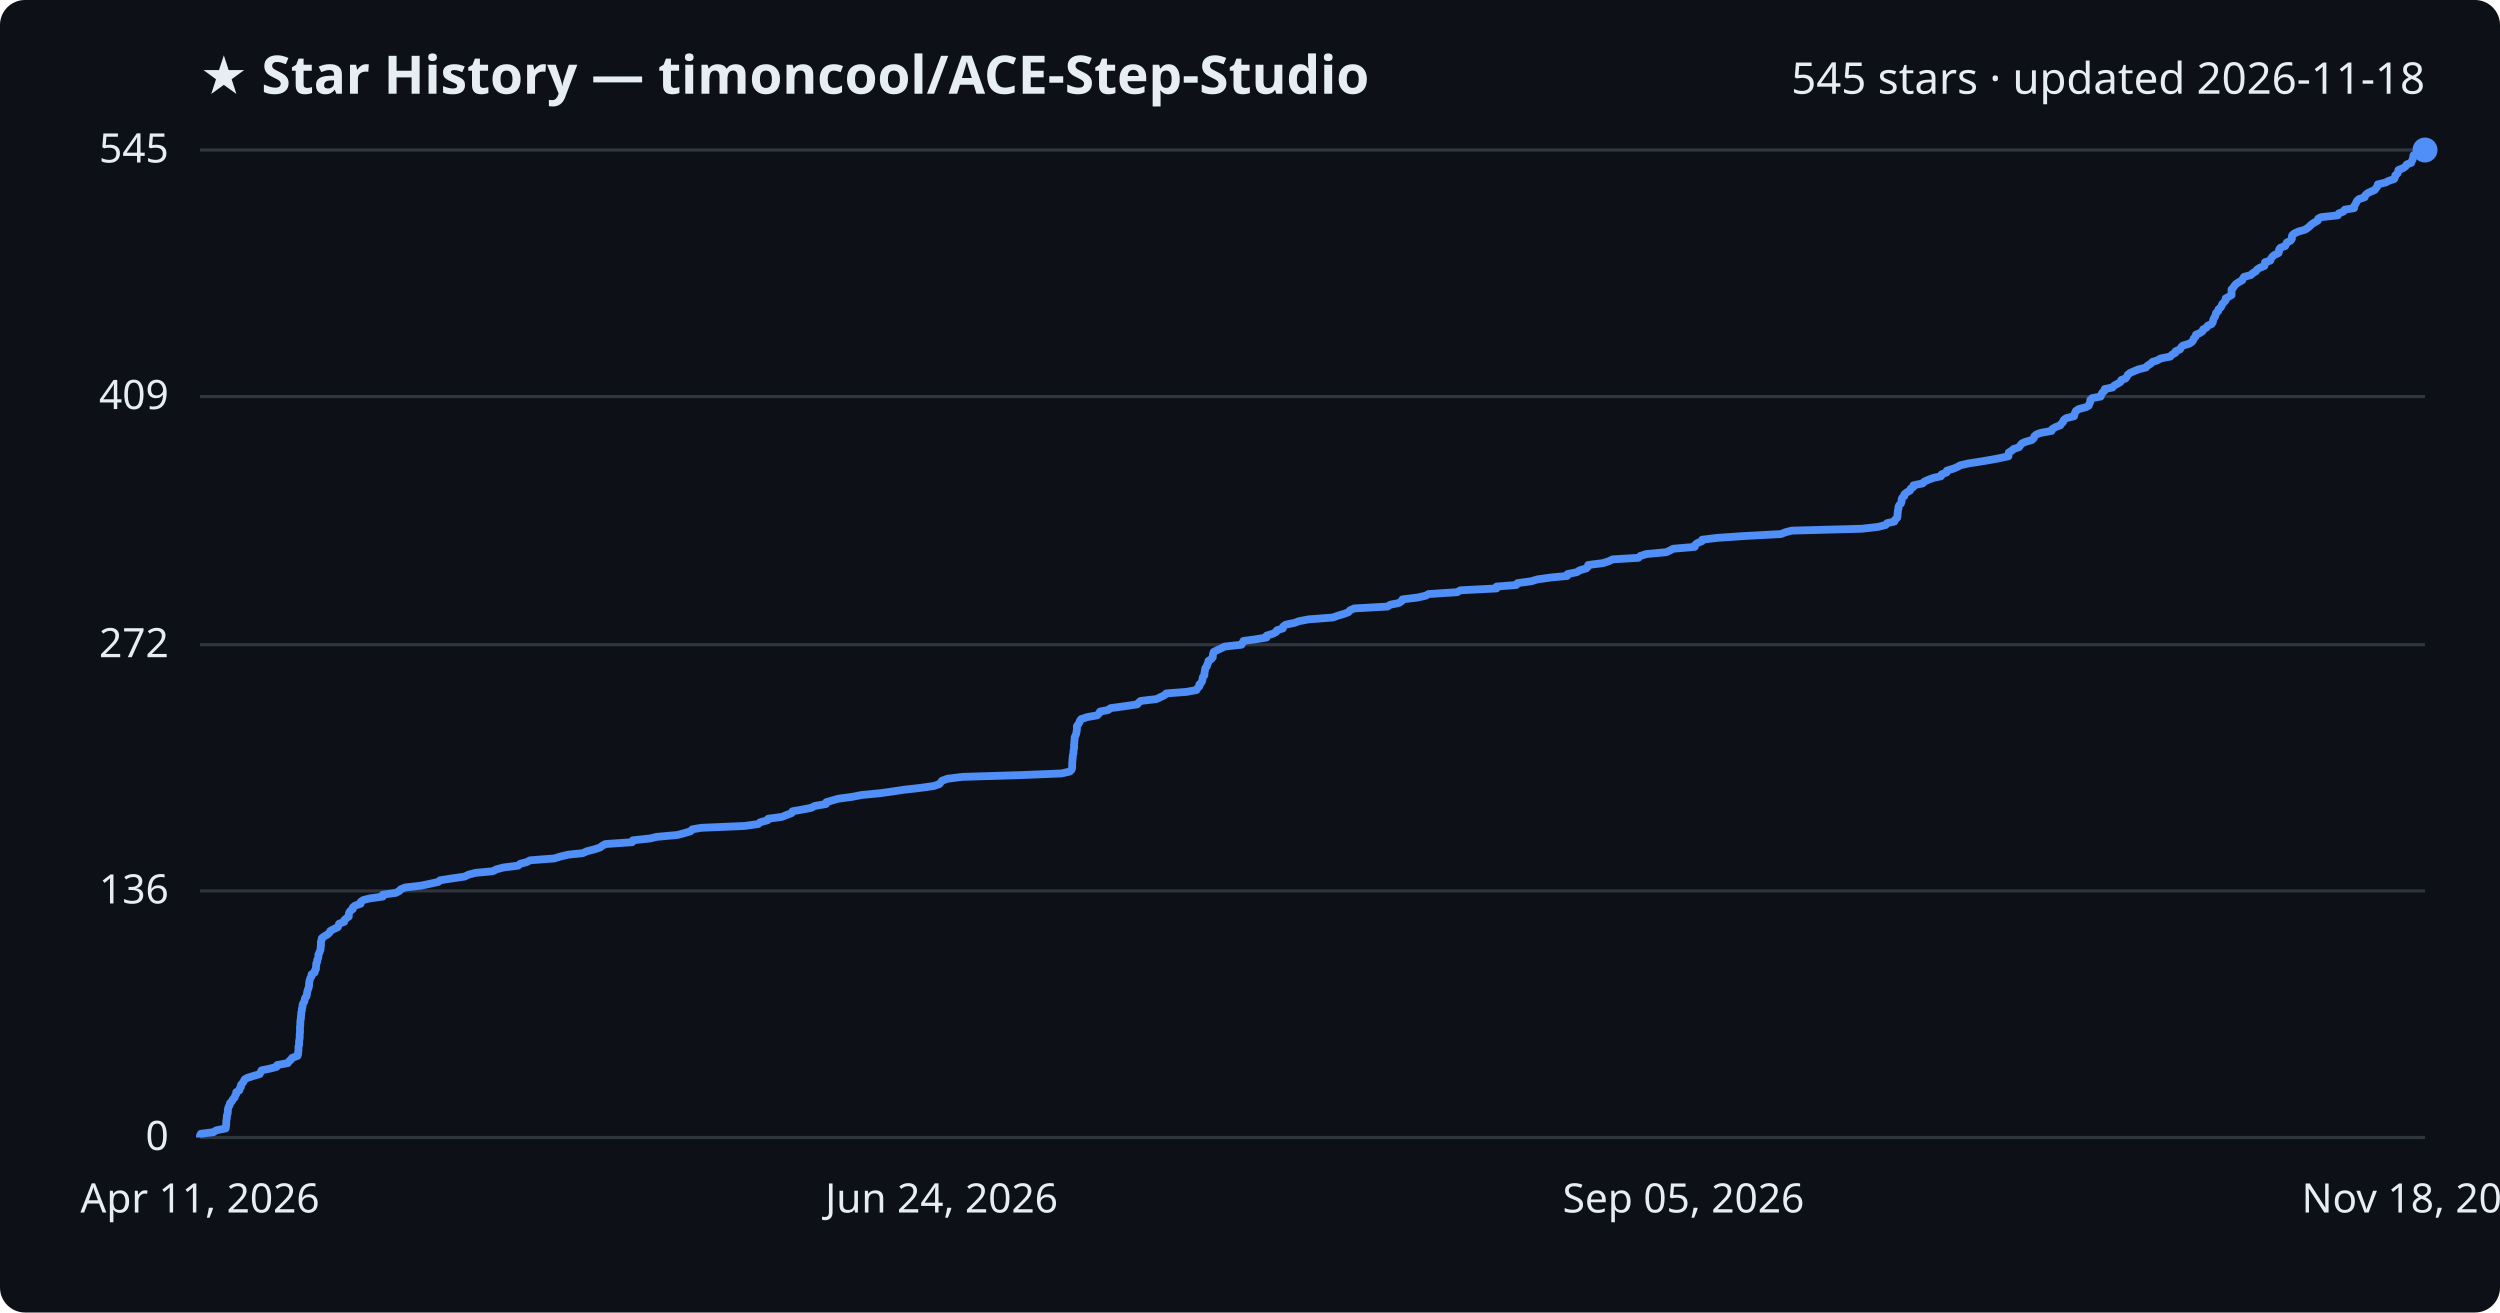
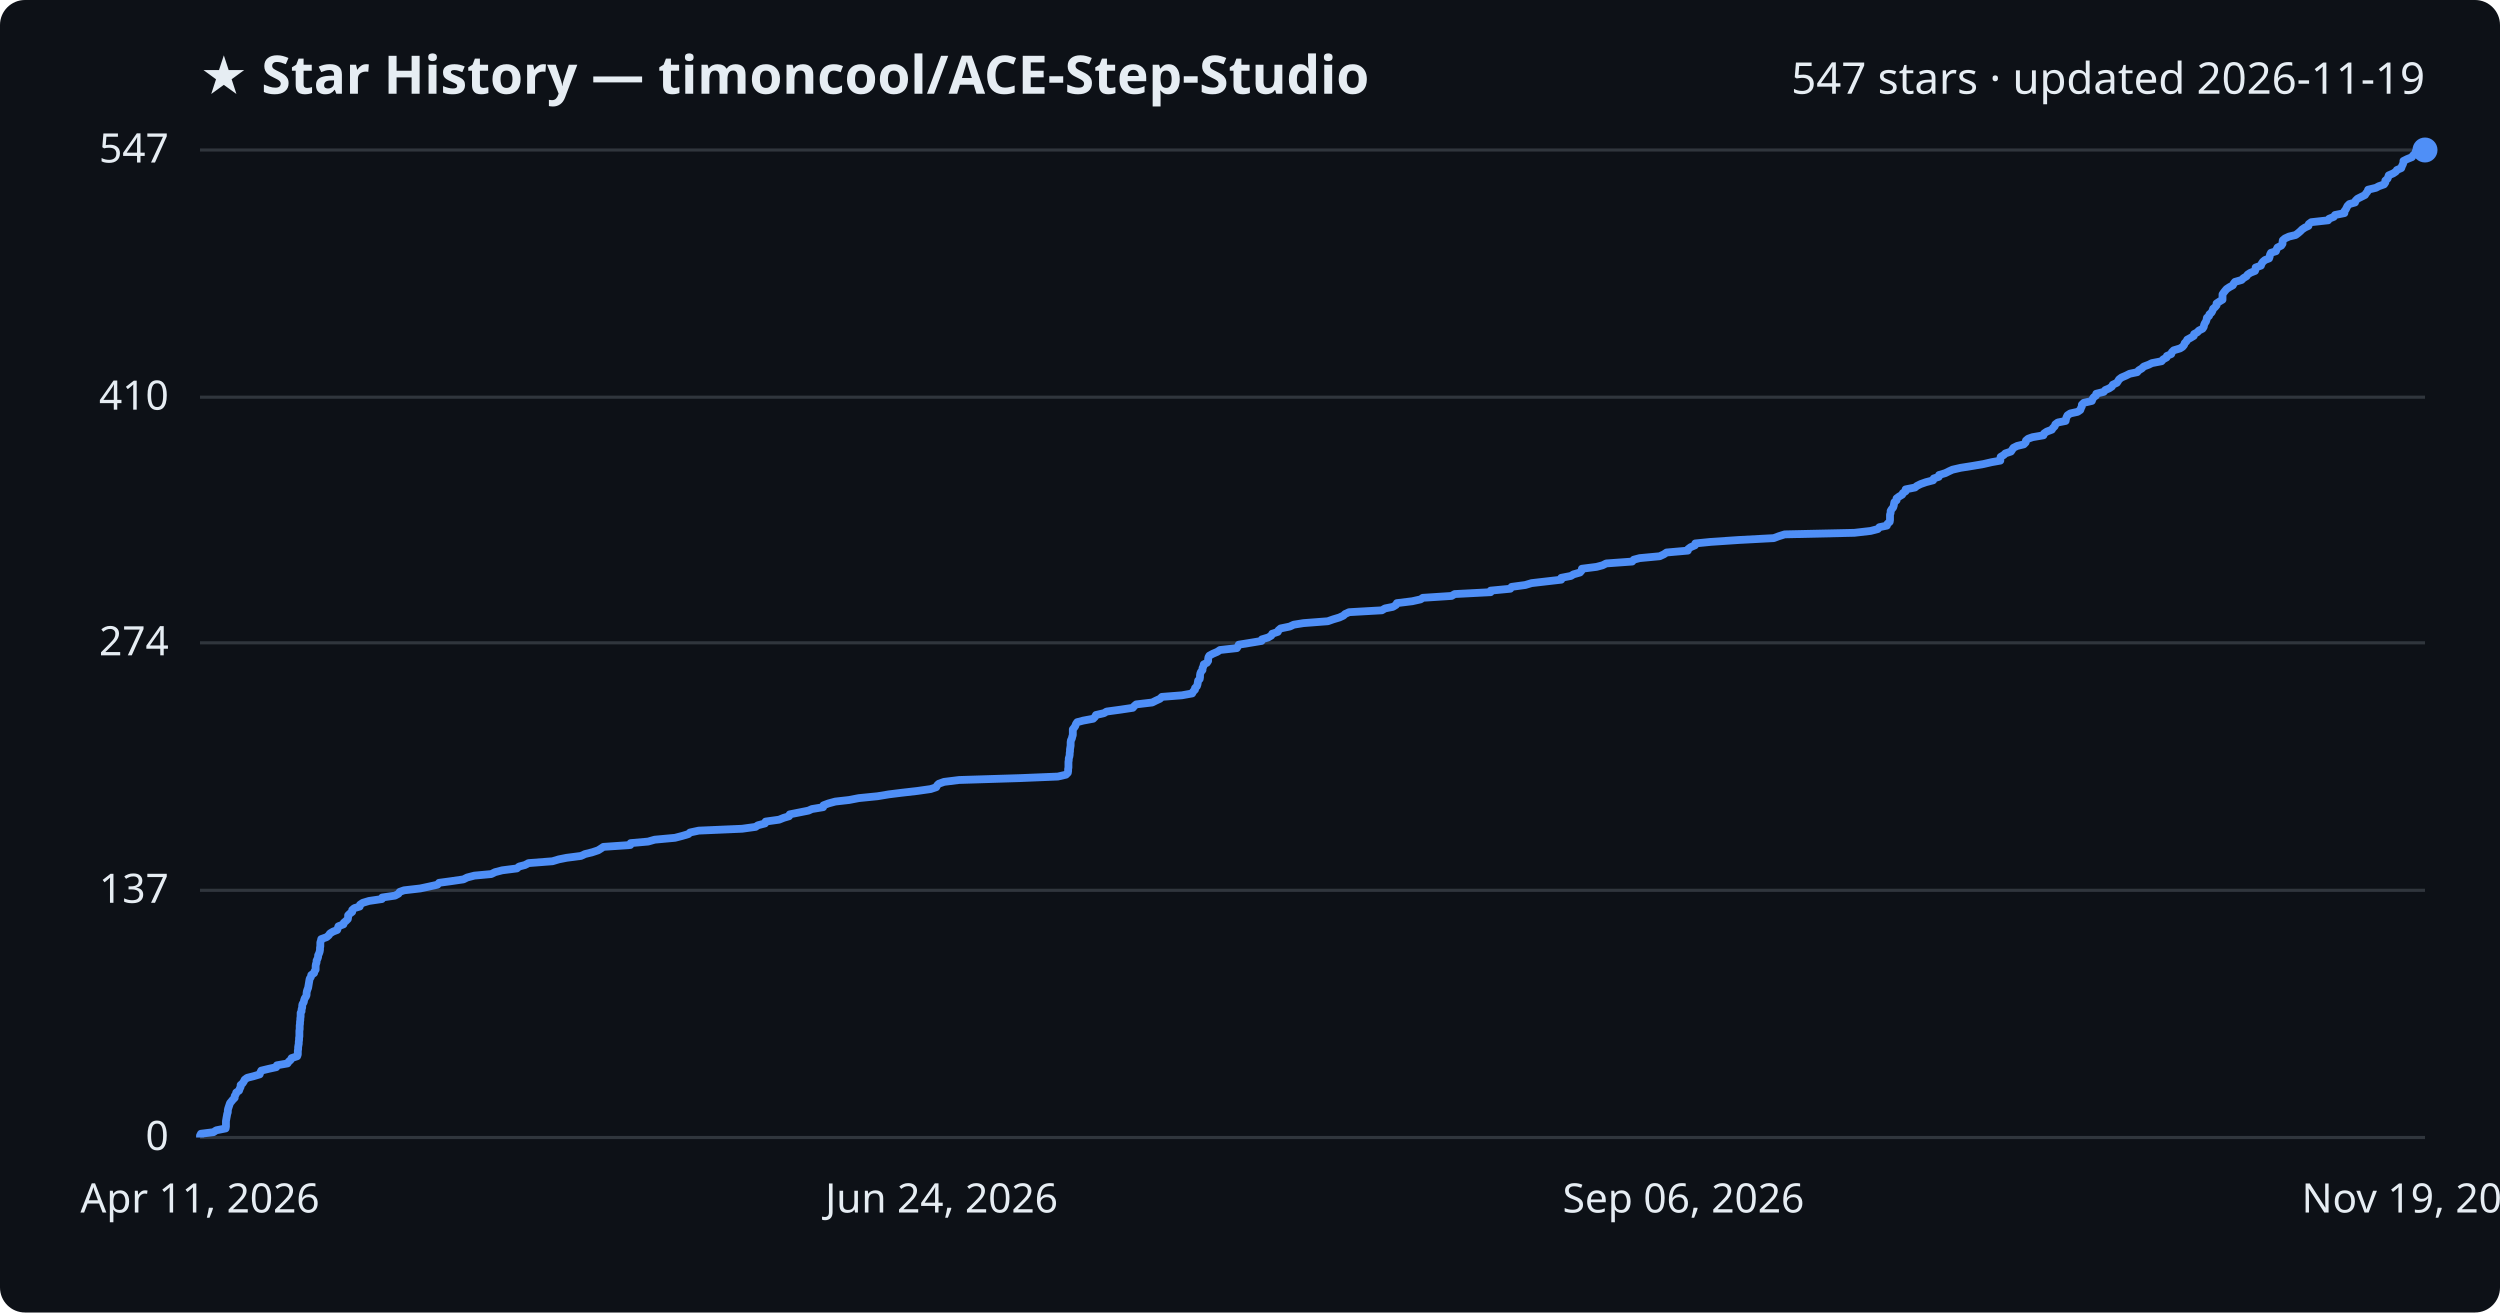
<svg xmlns="http://www.w3.org/2000/svg" viewBox="0 0 800 420" font-family="Segoe UI, sans-serif">
  <rect width="800" height="420" fill="#0d1117" rx="8" />
  <text x="64" y="30" fill="#e6edf3" font-size="17" font-weight="700">★ Star History — timoncool/ACE-Step-Studio</text>
-   <text x="776" y="30" fill="#e6edf3" font-size="14" text-anchor="end">545 stars · updated 2026-11-18</text>
+   <text x="776" y="30" fill="#e6edf3" font-size="14" text-anchor="end">547 stars · updated 2026-11-19</text>
  <line x1="64" y1="364.0" x2="776" y2="364.0" stroke="#30363d" stroke-width="1" />
  <text x="54" y="368.0" fill="#e6edf3" font-size="13" text-anchor="end">0</text>
-   <line x1="64" y1="285.1" x2="776" y2="285.1" stroke="#30363d" stroke-width="1" />
-   <text x="54" y="289.1" fill="#e6edf3" font-size="13" text-anchor="end">136</text>
-   <line x1="64" y1="206.3" x2="776" y2="206.3" stroke="#30363d" stroke-width="1" />
-   <text x="54" y="210.3" fill="#e6edf3" font-size="13" text-anchor="end">272</text>
-   <line x1="64" y1="126.9" x2="776" y2="126.9" stroke="#30363d" stroke-width="1" />
-   <text x="54" y="130.9" fill="#e6edf3" font-size="13" text-anchor="end">409</text>
+   <line x1="64" y1="284.9" x2="776" y2="284.9" stroke="#30363d" stroke-width="1" />
+   <text x="54" y="288.9" fill="#e6edf3" font-size="13" text-anchor="end">137</text>
+   <line x1="64" y1="205.7" x2="776" y2="205.7" stroke="#30363d" stroke-width="1" />
+   <text x="54" y="209.7" fill="#e6edf3" font-size="13" text-anchor="end">274</text>
+   <line x1="64" y1="127.1" x2="776" y2="127.1" stroke="#30363d" stroke-width="1" />
+   <text x="54" y="131.1" fill="#e6edf3" font-size="13" text-anchor="end">410</text>
  <line x1="64" y1="48.0" x2="776" y2="48.0" stroke="#30363d" stroke-width="1" />
-   <text x="54" y="52.0" fill="#e6edf3" font-size="13" text-anchor="end">545</text>
-   <path d="M64.0,364.0 L64.0,363.4 L64.3,362.8 L68.3,362.3 L69.2,361.7 L72.2,361.1 L72.3,360.5 L72.4,359.9 L72.4,359.4 L72.4,358.8 L72.5,358.2 L72.6,357.6 L72.6,357.0 L72.8,356.5 L72.9,355.9 L72.9,355.3 L73.0,354.7 L73.2,354.1 L73.5,353.6 L73.6,353.0 L74.2,352.4 L74.5,351.8 L75.1,351.2 L75.2,350.7 L75.6,350.1 L75.6,349.5 L76.6,348.9 L76.7,348.3 L77.1,347.8 L77.1,347.2 L77.6,346.6 L78.0,346.0 L78.3,345.4 L79.2,344.9 L81.1,344.3 L83.1,343.7 L83.4,343.1 L83.7,342.5 L86.2,342.0 L88.5,341.4 L88.7,340.8 L92.1,340.2 L92.5,339.6 L93.1,339.1 L93.5,338.5 L95.2,337.9 L95.4,337.3 L95.4,336.7 L95.5,336.2 L95.5,335.6 L95.5,335.0 L95.7,334.4 L95.7,333.8 L95.7,333.3 L95.8,332.7 L95.9,332.1 L95.9,331.5 L95.9,331.0 L96.0,330.4 L96.0,329.8 L96.0,329.2 L96.0,328.6 L96.1,328.1 L96.1,327.5 L96.1,326.9 L96.2,326.3 L96.3,325.7 L96.3,325.2 L96.4,324.6 L96.4,324.0 L96.6,323.4 L96.6,322.8 L96.8,322.3 L96.8,321.7 L97.0,321.1 L97.4,320.5 L97.5,319.9 L97.6,319.4 L98.1,318.8 L98.2,318.2 L98.3,317.6 L98.4,317.0 L98.6,316.5 L98.8,315.9 L98.9,315.3 L98.9,314.7 L99.0,314.1 L99.1,313.6 L99.3,313.0 L99.7,312.4 L99.7,311.8 L100.7,311.2 L100.7,310.7 L101.1,310.1 L101.1,309.5 L101.2,308.9 L101.2,308.3 L101.5,307.8 L101.5,307.2 L101.8,306.6 L101.9,306.0 L101.9,305.4 L102.2,304.9 L102.4,304.3 L102.6,303.7 L102.6,303.1 L102.7,302.5 L102.7,302.0 L102.7,301.4 L102.9,300.8 L103.0,300.2 L103.8,299.6 L104.7,299.1 L105.4,298.5 L105.7,297.9 L106.8,297.3 L108.1,296.7 L108.3,296.2 L108.5,295.6 L110.1,295.0 L110.2,294.4 L110.9,293.8 L111.6,293.3 L111.6,292.7 L111.7,292.1 L112.1,291.5 L112.9,290.9 L112.9,290.4 L113.6,289.8 L115.4,289.2 L115.4,288.6 L116.3,288.0 L118.3,287.5 L122.5,286.9 L122.5,286.3 L126.7,285.7 L127.8,285.1 L128.2,284.6 L129.6,284.0 L134.8,283.4 L137.6,282.8 L140.3,282.2 L140.8,281.7 L144.6,281.1 L148.7,280.5 L149.9,279.9 L152.2,279.3 L157.7,278.8 L158.8,278.2 L161.1,277.6 L165.8,277.0 L166.5,276.4 L168.5,275.9 L169.6,275.3 L177.4,274.7 L179.3,274.1 L181.8,273.5 L186.5,273.0 L187.8,272.4 L190.2,271.8 L192.0,271.2 L192.8,270.6 L193.7,270.1 L202.3,269.5 L202.5,268.9 L208.1,268.3 L210.1,267.8 L216.7,267.2 L219.0,266.6 L221.0,266.0 L221.5,265.4 L224.4,264.9 L238.3,264.3 L242.6,263.7 L243.3,263.1 L245.6,262.5 L245.8,262.0 L250.2,261.4 L251.7,260.8 L253.3,260.2 L253.6,259.6 L256.5,259.1 L259.6,258.5 L260.7,257.9 L264.3,257.3 L264.4,256.7 L266.1,256.2 L268.2,255.6 L272.6,255.0 L275.7,254.4 L281.8,253.8 L285.4,253.3 L289.4,252.7 L294.7,252.1 L298.9,251.5 L300.6,250.9 L301.0,250.4 L301.5,249.8 L303.2,249.2 L308.0,248.6 L327.5,248.0 L339.7,247.5 L342.3,246.9 L342.9,246.3 L343.1,245.7 L343.1,245.1 L343.1,244.6 L343.1,244.0 L343.2,243.4 L343.2,242.8 L343.3,242.2 L343.3,241.7 L343.5,241.1 L343.5,240.5 L343.6,239.9 L343.7,239.3 L343.7,238.8 L343.7,238.2 L343.8,237.6 L343.8,237.0 L343.9,236.4 L343.9,235.9 L344.2,235.3 L344.4,234.7 L344.5,234.1 L344.6,233.5 L344.6,233.0 L344.6,232.4 L345.0,231.8 L345.4,231.2 L345.6,230.6 L346.0,230.1 L347.8,229.5 L351.1,228.9 L351.7,228.3 L352.0,227.7 L354.6,227.2 L355.4,226.6 L359.8,226.0 L363.9,225.4 L364.4,224.8 L365.0,224.3 L370.1,223.7 L371.3,223.1 L372.6,222.5 L373.2,221.9 L379.7,221.4 L382.9,220.8 L383.2,220.2 L383.8,219.6 L383.8,219.0 L384.4,218.5 L384.7,217.9 L384.8,217.3 L384.9,216.7 L385.4,216.1 L385.4,215.6 L385.5,215.0 L385.6,214.4 L385.7,213.8 L386.2,213.2 L386.3,212.7 L386.6,212.1 L386.7,211.5 L387.6,210.9 L388.1,210.3 L388.1,209.8 L388.2,209.2 L388.4,208.6 L389.6,208.0 L390.9,207.4 L391.9,206.9 L397.3,206.3 L397.6,205.7 L397.9,205.1 L401.6,204.6 L405.3,204.0 L405.3,203.4 L407.3,202.8 L408.4,202.2 L408.6,201.7 L410.5,201.1 L410.6,200.5 L411.4,199.9 L414.3,199.3 L415.6,198.8 L418.7,198.2 L426.5,197.6 L428.2,197.0 L430.2,196.4 L431.5,195.9 L432.0,195.3 L433.3,194.7 L444.0,194.1 L444.9,193.5 L447.5,193.0 L448.5,192.4 L448.8,191.8 L453.7,191.2 L456.3,190.6 L457.1,190.1 L466.3,189.5 L467.3,188.9 L478.9,188.3 L478.9,187.7 L485.2,187.2 L485.6,186.6 L490.0,186.0 L492.0,185.4 L496.3,184.8 L501.5,184.3 L501.6,183.7 L504.6,183.1 L505.5,182.5 L507.6,181.9 L508.1,181.4 L508.2,180.8 L512.9,180.2 L514.8,179.6 L516.0,179.0 L524.3,178.5 L524.9,177.9 L526.8,177.3 L533.2,176.7 L534.5,176.1 L535.4,175.6 L542.3,175.0 L542.4,174.4 L543.1,173.8 L544.6,173.2 L544.7,172.7 L549.7,172.1 L558.6,171.5 L569.9,170.9 L571.4,170.3 L573.4,169.8 L595.8,169.2 L601.0,168.6 L603.4,168.0 L603.9,167.4 L606.2,166.9 L606.4,166.3 L607.1,165.7 L607.2,165.1 L607.2,164.5 L607.3,164.0 L607.3,163.4 L607.5,162.8 L607.5,162.2 L607.8,161.6 L608.3,161.1 L608.5,160.5 L608.5,159.9 L608.7,159.3 L609.4,158.7 L609.4,158.2 L610.1,157.6 L611.2,157.0 L611.4,156.4 L612.3,155.8 L612.3,155.3 L615.2,154.7 L615.8,154.1 L617.1,153.5 L618.8,152.9 L621.1,152.4 L621.3,151.8 L622.9,151.2 L623.0,150.6 L625.0,150.0 L626.2,149.5 L627.3,148.9 L629.9,148.3 L633.8,147.7 L637.3,147.1 L639.9,146.6 L642.7,146.0 L642.7,145.4 L642.8,144.8 L643.8,144.2 L644.3,143.7 L646.1,143.1 L646.5,142.5 L647.0,141.9 L648.1,141.4 L650.2,140.8 L650.8,140.2 L651.0,139.6 L651.7,139.0 L653.1,138.5 L656.5,137.9 L656.7,137.3 L657.7,136.7 L659.3,136.1 L659.6,135.6 L660.2,135.0 L660.4,134.4 L661.2,133.8 L663.7,133.2 L663.8,132.7 L664.0,132.1 L664.3,131.5 L665.2,130.9 L667.5,130.3 L668.4,129.8 L668.6,129.2 L668.9,128.6 L668.9,128.0 L669.5,127.4 L672.2,126.9 L672.4,126.3 L672.7,125.7 L673.4,125.1 L673.5,124.5 L676.0,124.0 L676.5,123.4 L677.6,122.8 L678.6,122.2 L678.8,121.6 L680.2,121.1 L680.6,120.5 L680.9,119.9 L681.7,119.3 L683.1,118.7 L684.3,118.2 L686.7,117.6 L687.2,117.0 L688.2,116.4 L688.8,115.8 L690.4,115.3 L691.4,114.7 L694.5,114.1 L695.0,113.5 L696.1,112.9 L696.2,112.4 L697.6,111.8 L697.9,111.2 L698.5,110.6 L700.5,110.0 L701.3,109.5 L701.8,108.9 L702.0,108.3 L702.6,107.7 L702.7,107.1 L703.9,106.6 L704.8,106.0 L705.0,105.4 L706.1,104.8 L706.5,104.2 L707.7,103.7 L708.1,103.1 L708.2,102.5 L708.4,101.9 L708.8,101.3 L709.0,100.8 L709.1,100.2 L709.8,99.6 L709.9,99.0 L710.6,98.4 L710.9,97.9 L711.1,97.3 L711.7,96.7 L712.2,96.1 L712.2,95.5 L713.1,95.0 L714.1,94.4 L714.1,93.8 L714.1,93.2 L714.1,92.6 L714.6,92.1 L715.0,91.5 L715.5,90.9 L716.4,90.3 L717.5,89.7 L717.7,89.2 L718.1,88.6 L720.3,88.0 L720.9,87.4 L721.9,86.8 L722.2,86.3 L723.1,85.7 L724.6,85.1 L724.8,84.5 L724.8,83.9 L726.5,83.4 L726.7,82.8 L727.1,82.2 L727.8,81.6 L729.1,81.0 L729.3,80.5 L729.3,79.9 L729.7,79.3 L731.3,78.7 L731.5,78.2 L731.8,77.6 L733.0,77.0 L733.4,76.4 L733.4,75.8 L733.5,75.3 L734.2,74.7 L735.5,74.1 L737.6,73.5 L738.5,72.9 L739.1,72.4 L739.7,71.8 L740.6,71.2 L741.7,70.6 L741.8,70.0 L742.7,69.5 L748.1,68.9 L748.4,68.3 L749.9,67.7 L750.3,67.1 L753.3,66.6 L753.3,66.0 L753.7,65.4 L754.0,64.8 L754.3,64.2 L754.9,63.7 L756.7,63.1 L756.9,62.5 L757.5,61.9 L758.7,61.3 L759.9,60.8 L760.3,60.2 L760.8,59.6 L760.9,59.0 L763.4,58.4 L764.3,57.9 L766.1,57.3 L766.4,56.7 L766.5,56.1 L767.2,55.5 L767.4,55.0 L767.5,54.4 L769.0,53.8 L769.8,53.2 L770.2,52.6 L771.6,52.1 L771.8,51.5 L772.1,50.9 L772.2,50.3 L772.3,49.7 L773.5,49.2 L775.0,48.6 L775.4,48.0 L776.0,48.0" fill="none" stroke="#4f8ff7" stroke-width="2.5" stroke-linejoin="round" />
+   <text x="54" y="52.0" fill="#e6edf3" font-size="13" text-anchor="end">547</text>
+   <path d="M64.0,364.0 L64.0,363.4 L64.3,362.8 L68.3,362.3 L69.2,361.7 L72.2,361.1 L72.3,360.5 L72.3,360.0 L72.3,359.4 L72.3,358.8 L72.4,358.2 L72.5,357.6 L72.6,357.1 L72.7,356.5 L72.9,355.9 L72.9,355.3 L73.0,354.8 L73.2,354.2 L73.4,353.6 L73.6,353.0 L74.1,352.4 L74.5,351.9 L75.1,351.3 L75.1,350.7 L75.5,350.1 L75.6,349.6 L76.5,349.0 L76.7,348.4 L77.0,347.8 L77.0,347.2 L77.6,346.7 L78.0,346.1 L78.3,345.5 L79.1,344.9 L81.1,344.4 L83.1,343.8 L83.3,343.2 L83.6,342.6 L86.1,342.0 L88.4,341.5 L88.6,340.9 L92.0,340.3 L92.4,339.7 L93.0,339.2 L93.3,338.6 L95.1,338.0 L95.3,337.4 L95.3,336.8 L95.3,336.3 L95.4,335.7 L95.4,335.1 L95.5,334.5 L95.6,334.0 L95.6,333.4 L95.7,332.8 L95.7,332.2 L95.8,331.6 L95.8,331.1 L95.8,330.5 L95.8,329.9 L95.9,329.3 L95.9,328.8 L95.9,328.2 L96.0,327.6 L96.0,327.0 L96.1,326.4 L96.1,325.9 L96.2,325.3 L96.2,324.7 L96.2,324.1 L96.5,323.6 L96.5,323.0 L96.7,322.4 L96.7,321.8 L96.8,321.3 L97.2,320.7 L97.3,320.1 L97.5,319.5 L97.9,318.9 L98.1,318.4 L98.1,317.8 L98.2,317.2 L98.4,316.6 L98.6,316.1 L98.7,315.5 L98.8,314.9 L98.9,314.3 L99.0,313.7 L99.1,313.2 L99.5,312.6 L99.6,312.0 L100.5,311.4 L100.6,310.9 L101.0,310.3 L101.0,309.7 L101.0,309.1 L101.1,308.5 L101.3,308.0 L101.3,307.4 L101.6,306.8 L101.8,306.2 L101.8,305.7 L102.1,305.1 L102.3,304.5 L102.4,303.9 L102.4,303.3 L102.5,302.8 L102.5,302.2 L102.5,301.6 L102.7,301.0 L102.8,300.5 L104.5,299.9 L105.2,299.3 L105.6,298.7 L106.6,298.1 L107.9,297.6 L108.1,297.0 L108.3,296.4 L109.9,295.8 L110.0,295.3 L110.7,294.7 L111.3,294.1 L111.4,293.5 L111.4,292.9 L111.9,292.4 L112.7,291.8 L112.7,291.2 L113.4,290.6 L115.1,290.1 L115.2,289.5 L116.1,288.9 L118.1,288.3 L122.2,287.7 L122.3,287.2 L126.4,286.6 L127.5,286.0 L127.9,285.4 L129.3,284.9 L134.5,284.3 L137.3,283.7 L140.0,283.1 L140.5,282.5 L144.2,282.0 L148.3,281.4 L149.5,280.8 L151.8,280.2 L157.2,279.7 L158.4,279.1 L160.7,278.5 L165.4,277.9 L166.1,277.3 L168.0,276.8 L169.1,276.2 L176.8,275.6 L178.8,275.0 L181.3,274.5 L185.9,273.9 L187.2,273.3 L189.6,272.7 L191.4,272.1 L192.2,271.6 L193.1,271.0 L201.7,270.4 L201.8,269.8 L207.4,269.3 L209.5,268.7 L216.0,268.1 L218.3,267.5 L220.3,266.9 L220.8,266.4 L223.6,265.8 L237.5,265.2 L241.8,264.6 L242.5,264.1 L244.8,263.5 L245.0,262.9 L249.3,262.3 L250.8,261.7 L252.5,261.2 L252.7,260.6 L255.7,260.0 L258.7,259.4 L259.8,258.9 L263.4,258.3 L263.5,257.7 L265.1,257.1 L267.3,256.5 L271.7,256.0 L274.8,255.4 L280.8,254.8 L284.4,254.2 L288.4,253.7 L293.6,253.1 L297.8,252.5 L299.6,251.9 L299.9,251.3 L300.4,250.8 L302.1,250.2 L306.9,249.6 L326.3,249.0 L338.5,248.5 L341.1,247.9 L341.7,247.3 L341.8,246.7 L341.8,246.1 L341.9,245.6 L341.9,245.0 L341.9,244.4 L341.9,243.8 L342.0,243.3 L342.0,242.7 L342.2,242.1 L342.3,241.5 L342.3,241.0 L342.4,240.4 L342.4,239.8 L342.5,239.2 L342.6,238.6 L342.6,238.1 L342.6,237.5 L342.7,236.9 L343.0,236.3 L343.1,235.8 L343.3,235.2 L343.3,234.6 L343.3,234.0 L343.3,233.4 L343.7,232.9 L344.1,232.3 L344.3,231.7 L344.7,231.1 L346.6,230.6 L349.8,230.0 L350.4,229.4 L350.7,228.8 L353.3,228.2 L354.1,227.7 L358.5,227.1 L362.5,226.5 L363.0,225.9 L363.6,225.4 L368.7,224.8 L369.9,224.2 L371.2,223.6 L371.8,223.0 L378.2,222.5 L381.5,221.9 L381.8,221.3 L382.4,220.7 L382.4,220.2 L383.0,219.6 L383.2,219.0 L383.3,218.4 L383.4,217.8 L383.9,217.3 L384.0,216.7 L384.0,216.1 L384.1,215.5 L384.3,215.0 L384.8,214.4 L384.8,213.8 L385.1,213.2 L385.2,212.6 L386.2,212.1 L386.6,211.5 L386.6,210.9 L386.7,210.3 L387.0,209.8 L388.1,209.2 L389.5,208.6 L390.4,208.0 L395.8,207.4 L396.1,206.9 L396.4,206.3 L400.1,205.7 L403.7,205.1 L403.8,204.6 L405.8,204.0 L406.8,203.4 L407.1,202.8 L408.9,202.2 L409.1,201.7 L409.8,201.1 L412.7,200.5 L414.0,199.9 L417.1,199.4 L424.9,198.8 L426.6,198.2 L428.6,197.6 L429.9,197.0 L430.4,196.5 L431.7,195.9 L442.2,195.3 L443.2,194.7 L445.7,194.2 L446.7,193.6 L447.0,193.0 L451.9,192.4 L454.6,191.8 L455.3,191.3 L464.5,190.7 L465.5,190.1 L477.0,189.5 L477.0,189.0 L483.3,188.4 L483.7,187.8 L488.1,187.2 L490.1,186.6 L494.4,186.1 L499.6,185.5 L499.6,184.9 L502.7,184.3 L503.5,183.8 L505.6,183.2 L506.1,182.6 L506.2,182.0 L510.9,181.4 L512.8,180.9 L514.0,180.3 L522.3,179.7 L522.8,179.1 L524.7,178.6 L531.1,178.0 L532.4,177.4 L533.3,176.8 L540.1,176.2 L540.2,175.7 L541.0,175.1 L542.4,174.5 L542.5,173.9 L547.5,173.4 L556.4,172.8 L567.6,172.2 L569.2,171.6 L571.1,171.0 L593.4,170.5 L598.6,169.9 L600.9,169.3 L601.4,168.7 L603.8,168.2 L604.0,167.6 L604.7,167.0 L604.8,166.4 L604.8,165.9 L604.8,165.3 L604.8,164.7 L605.0,164.1 L605.0,163.5 L605.3,163.0 L605.8,162.4 L606.0,161.8 L606.1,161.2 L606.2,160.7 L606.9,160.1 L606.9,159.5 L607.7,158.9 L608.7,158.3 L608.9,157.8 L609.8,157.2 L609.8,156.6 L612.8,156.0 L613.4,155.5 L614.6,154.9 L616.3,154.3 L618.6,153.7 L618.8,153.1 L620.4,152.6 L620.5,152.0 L622.5,151.4 L623.7,150.8 L624.8,150.3 L627.4,149.7 L631.2,149.1 L634.7,148.5 L637.3,147.9 L640.1,147.4 L640.1,146.8 L640.2,146.2 L641.2,145.6 L641.7,145.1 L643.5,144.5 L643.9,143.9 L644.3,143.3 L645.5,142.7 L647.6,142.2 L648.2,141.6 L648.3,141.0 L649.0,140.4 L650.4,139.9 L653.9,139.3 L654.1,138.7 L655.0,138.1 L656.6,137.5 L656.9,137.0 L657.5,136.4 L657.7,135.8 L658.5,135.2 L661.0,134.7 L661.1,134.1 L661.3,133.5 L661.6,132.9 L662.5,132.3 L664.8,131.8 L665.7,131.2 L665.9,130.6 L666.2,130.0 L666.2,129.5 L666.8,128.9 L669.4,128.3 L669.6,127.7 L670.0,127.1 L670.7,126.6 L670.8,126.0 L673.2,125.4 L673.7,124.8 L674.9,124.3 L675.8,123.7 L676.1,123.1 L677.4,122.5 L677.8,121.9 L678.1,121.4 L678.9,120.8 L680.3,120.2 L681.5,119.6 L683.9,119.1 L684.4,118.5 L685.4,117.9 L686.0,117.3 L687.6,116.7 L688.6,116.2 L691.7,115.6 L692.2,115.0 L693.3,114.4 L693.4,113.9 L694.8,113.3 L695.0,112.7 L695.6,112.1 L697.6,111.5 L698.4,111.0 L698.9,110.4 L699.1,109.8 L699.7,109.2 L699.9,108.7 L701.0,108.1 L702.0,107.5 L702.1,106.9 L703.2,106.3 L703.6,105.8 L704.8,105.2 L705.2,104.6 L705.3,104.0 L705.5,103.5 L705.9,102.9 L706.1,102.3 L706.2,101.7 L706.9,101.1 L707.0,100.6 L707.7,100.0 L708.0,99.4 L708.2,98.8 L708.8,98.3 L709.3,97.7 L709.3,97.1 L710.2,96.5 L711.2,95.9 L711.2,95.4 L711.2,94.8 L711.2,94.2 L711.6,93.6 L712.0,93.1 L712.5,92.5 L713.4,91.9 L714.5,91.3 L714.8,90.7 L715.2,90.2 L717.3,89.6 L717.9,89.0 L718.9,88.4 L719.2,87.9 L720.1,87.3 L721.6,86.7 L721.8,86.1 L721.8,85.6 L723.5,85.0 L723.7,84.4 L724.1,83.8 L724.8,83.2 L726.1,82.7 L726.3,82.1 L726.4,81.5 L726.7,80.9 L728.3,80.4 L728.5,79.8 L728.8,79.2 L730.0,78.6 L730.4,78.0 L730.4,77.5 L730.5,76.9 L731.2,76.3 L732.5,75.7 L734.6,75.2 L735.4,74.6 L736.1,74.0 L736.7,73.4 L737.6,72.8 L738.7,72.3 L738.8,71.7 L739.6,71.1 L745.0,70.5 L745.3,70.0 L746.8,69.4 L747.2,68.8 L750.2,68.2 L750.2,67.6 L750.6,67.1 L750.9,66.5 L751.2,65.9 L751.8,65.3 L753.6,64.8 L753.8,64.2 L754.4,63.6 L755.6,63.0 L756.8,62.4 L757.1,61.9 L757.6,61.3 L757.8,60.7 L760.3,60.1 L761.2,59.6 L762.9,59.0 L763.3,58.4 L763.3,57.8 L764.0,57.2 L764.2,56.7 L764.4,56.1 L765.8,55.5 L766.7,54.9 L767.0,54.4 L768.4,53.8 L768.6,53.2 L768.9,52.6 L769.1,52.0 L769.1,51.5 L770.3,50.9 L771.8,50.3 L772.2,49.7 L772.8,49.2 L773.0,48.6 L773.8,48.0 L776.0,48.0" fill="none" stroke="#4f8ff7" stroke-width="2.5" stroke-linejoin="round" />
  <circle cx="776.0" cy="48.0" r="4" fill="#4f8ff7" />
  <text x="64.0" y="388" fill="#e6edf3" font-size="13" text-anchor="middle">Apr 11, 2026</text>
  <text x="301.3" y="388" fill="#e6edf3" font-size="13" text-anchor="middle">Jun 24, 2026</text>
-   <text x="538.7" y="388" fill="#e6edf3" font-size="13" text-anchor="middle">Sep 05, 2026</text>
-   <text x="776.0" y="388" fill="#e6edf3" font-size="13" text-anchor="middle">Nov 18, 2026</text>
+   <text x="538.7" y="388" fill="#e6edf3" font-size="13" text-anchor="middle">Sep 06, 2026</text>
+   <text x="776.0" y="388" fill="#e6edf3" font-size="13" text-anchor="middle">Nov 19, 2026</text>
</svg>
